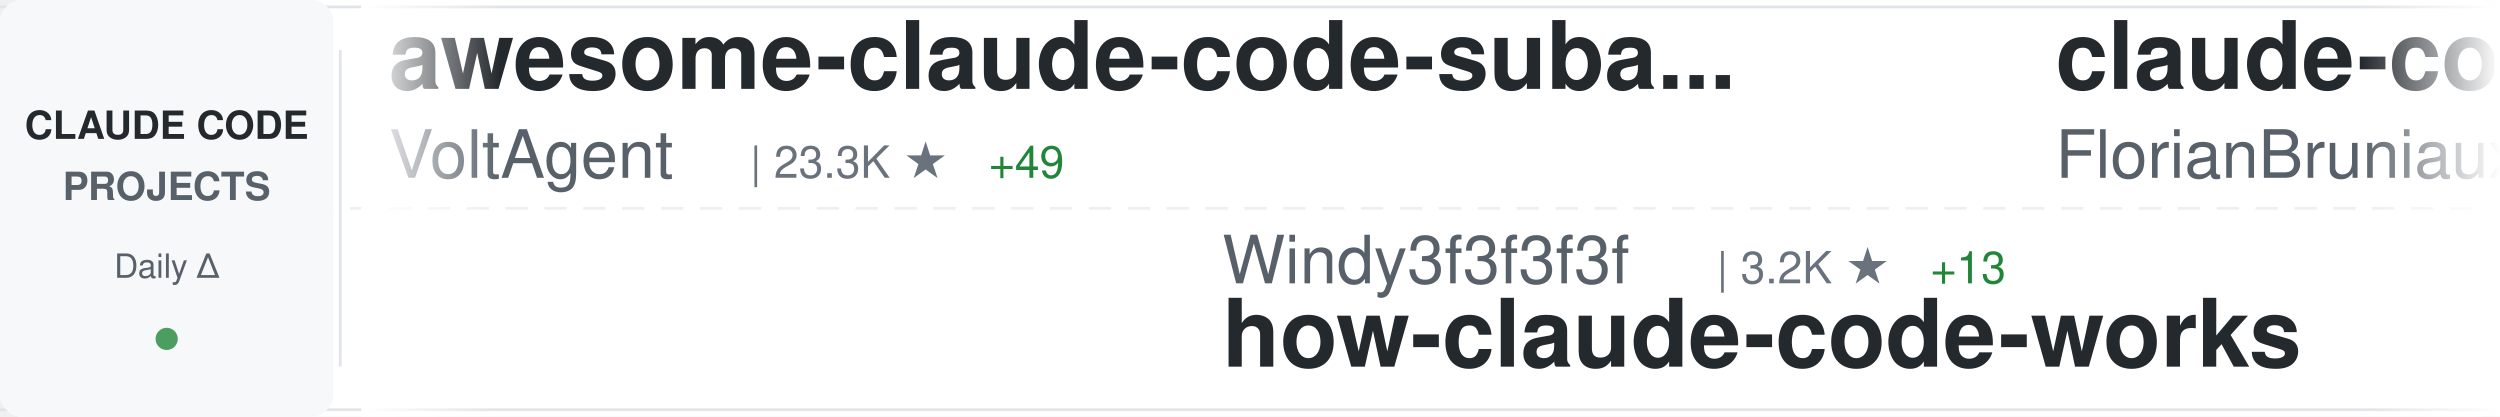
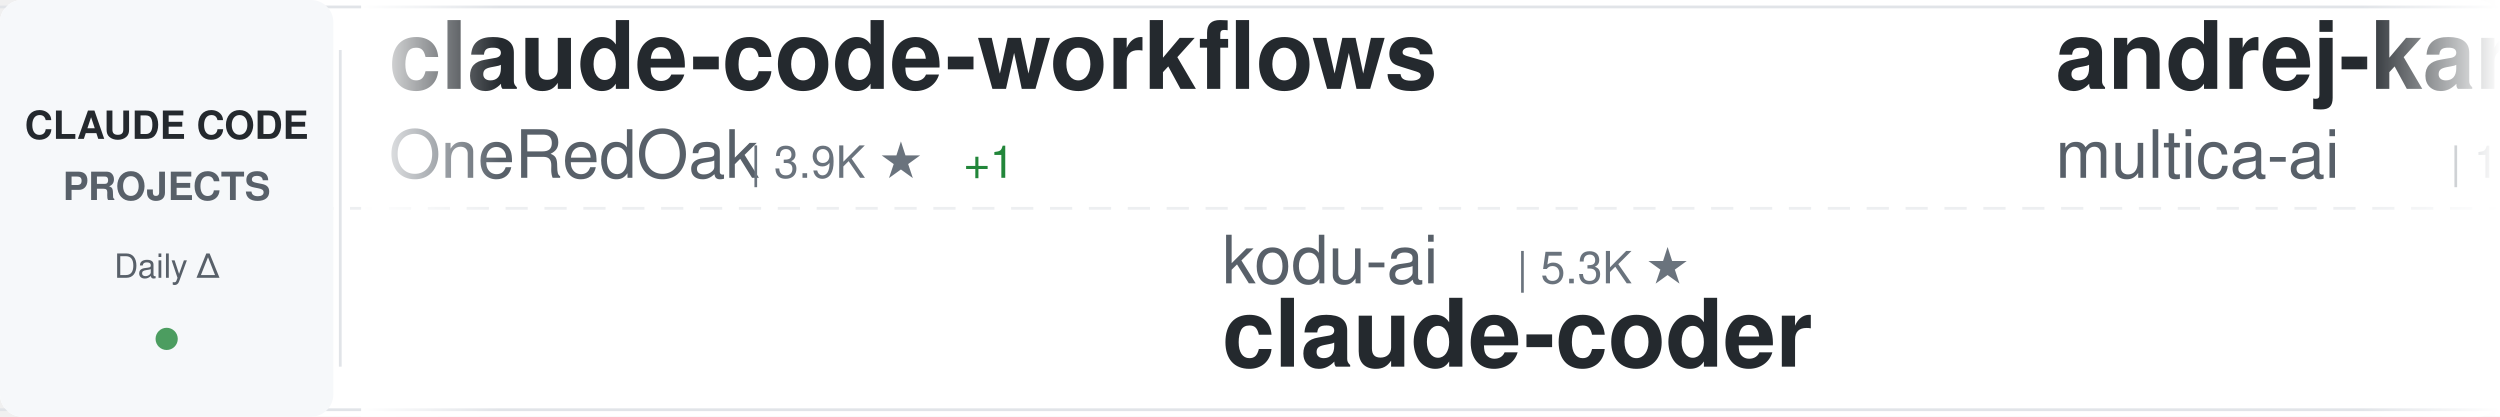
<svg xmlns="http://www.w3.org/2000/svg" width="900" height="150">
  <defs>
    <linearGradient id="awesomeLeftFade" x1="0%" y1="0%" x2="100%" y2="0%">
      <stop offset="0%" style="stop-color:#ffffff;stop-opacity:1" />
      <stop offset="100%" style="stop-color:#ffffff;stop-opacity:0" />
    </linearGradient>
    <linearGradient id="awesomeRightFade" x1="0%" y1="0%" x2="100%" y2="0%">
      <stop offset="0%" style="stop-color:#ffffff;stop-opacity:0" />
      <stop offset="100%" style="stop-color:#ffffff;stop-opacity:1" />
    </linearGradient>
  </defs>
  <rect width="900" height="150" fill="#ffffff" rx="8" />
  <rect x="0" y="2" width="900" height="1" fill="#e1e4e8" />
  <rect x="0" y="147" width="900" height="1" fill="#e1e4e8" />
  <line x1="0" y1="75" x2="900" y2="75" stroke="#e1e4e8" stroke-width="1" stroke-dasharray="8 6" opacity="0.6" />
  <rect x="0" y="0" width="120" height="150" fill="#f6f8fa" rx="8" />
  <text x="60" y="50" font-family="-apple-system, BlinkMacSystemFont, 'Segoe UI', Helvetica, Arial, sans-serif" font-size="14" font-weight="600" fill="#24292e" text-anchor="middle">CLAUDE CODE</text>
  <text x="60" y="72" font-family="-apple-system, BlinkMacSystemFont, 'Segoe UI', Helvetica, Arial, sans-serif" font-size="14" font-weight="600" fill="#586069" text-anchor="middle">PROJECTS</text>
  <text x="60" y="100" font-family="-apple-system, BlinkMacSystemFont, 'Segoe UI', Helvetica, Arial, sans-serif" font-size="12" font-weight="500" fill="#586069" text-anchor="middle">Daily Δ</text>
  <circle cx="60" cy="122" r="4" fill="#22863a" opacity="0.8" />
  <rect x="122" y="18" width="1" height="114" fill="#e1e4e8" />
  <clipPath id="awesomeTickerClip">
    <rect x="130" y="0" width="770" height="150" />
  </clipPath>
  <g clip-path="url(#awesomeTickerClip)">
    <g id="awesomeTickerItems">
      <animateTransform attributeName="transform" attributeType="XML" type="translate" from="0 0" to="-3000 0" dur="54s" repeatCount="indefinite" />
      <g transform="translate(0, 0)">
-         <text x="140" y="32" font-family="-apple-system, BlinkMacSystemFont, 'Segoe UI', Helvetica, Arial, sans-serif" font-size="34" font-weight="600" fill="#24292e">awesome-claude-code-suba...</text>
-         <text x="140" y="64" font-family="-apple-system, BlinkMacSystemFont, 'Segoe UI', Helvetica, Arial, sans-serif" font-size="24" font-weight="400" fill="#586069">VoltAgent</text>
-         <text x="270" y="64" font-family="-apple-system, BlinkMacSystemFont, 'Segoe UI', Helvetica, Arial, sans-serif" font-size="16" font-weight="500" fill="#6a737d">| 23.3K ★</text>
-         <text x="356" y="64" font-family="-apple-system, BlinkMacSystemFont, 'Segoe UI', Helvetica, Arial, sans-serif" font-size="16" font-weight="500" fill="#22863a"> +49</text>
+         <text x="140" y="32" font-family="-apple-system, BlinkMacSystemFont, 'Segoe UI', Helvetica, Arial, sans-serif" font-size="34" font-weight="600" fill="#24292e">claude-code-workflows</text>
+         <text x="140" y="64" font-family="-apple-system, BlinkMacSystemFont, 'Segoe UI', Helvetica, Arial, sans-serif" font-size="24" font-weight="400" fill="#586069">OneRedOak</text>
+         <text x="270" y="64" font-family="-apple-system, BlinkMacSystemFont, 'Segoe UI', Helvetica, Arial, sans-serif" font-size="16" font-weight="500" fill="#6a737d">| 3.9K ★</text>
+         <text x="347" y="64" font-family="-apple-system, BlinkMacSystemFont, 'Segoe UI', Helvetica, Arial, sans-serif" font-size="16" font-weight="500" fill="#22863a"> +1</text>
      </g>
      <g transform="translate(300, 0)">
-         <text x="140" y="102" font-family="-apple-system, BlinkMacSystemFont, 'Segoe UI', Helvetica, Arial, sans-serif" font-size="24" font-weight="400" fill="#586069">Windy3f3f3f3f</text>
-         <text x="318" y="102" font-family="-apple-system, BlinkMacSystemFont, 'Segoe UI', Helvetica, Arial, sans-serif" font-size="16" font-weight="500" fill="#6a737d">| 3.2K ★</text>
-         <text x="395" y="102" font-family="-apple-system, BlinkMacSystemFont, 'Segoe UI', Helvetica, Arial, sans-serif" font-size="16" font-weight="500" fill="#22863a"> +13</text>
-         <text x="140" y="132" font-family="-apple-system, BlinkMacSystemFont, 'Segoe UI', Helvetica, Arial, sans-serif" font-size="34" font-weight="600" fill="#24292e">how-claude-code-works</text>
+         <text x="140" y="102" font-family="-apple-system, BlinkMacSystemFont, 'Segoe UI', Helvetica, Arial, sans-serif" font-size="24" font-weight="400" fill="#586069">kodu-ai</text>
+         <text x="246" y="102" font-family="-apple-system, BlinkMacSystemFont, 'Segoe UI', Helvetica, Arial, sans-serif" font-size="16" font-weight="500" fill="#6a737d">| 5.3K ★</text>
+         <text x="140" y="132" font-family="-apple-system, BlinkMacSystemFont, 'Segoe UI', Helvetica, Arial, sans-serif" font-size="34" font-weight="600" fill="#24292e">claude-coder</text>
      </g>
      <g transform="translate(600, 0)">
-         <text x="140" y="32" font-family="-apple-system, BlinkMacSystemFont, 'Segoe UI', Helvetica, Arial, sans-serif" font-size="34" font-weight="600" fill="#24292e">claude-code-ultimate-gui...</text>
-         <text x="140" y="64" font-family="-apple-system, BlinkMacSystemFont, 'Segoe UI', Helvetica, Arial, sans-serif" font-size="24" font-weight="400" fill="#586069">FlorianBruniaux</text>
-         <text x="342" y="64" font-family="-apple-system, BlinkMacSystemFont, 'Segoe UI', Helvetica, Arial, sans-serif" font-size="16" font-weight="500" fill="#6a737d">| 5.4K ★</text>
-         <text x="419" y="64" font-family="-apple-system, BlinkMacSystemFont, 'Segoe UI', Helvetica, Arial, sans-serif" font-size="16" font-weight="500" fill="#22863a"> +13</text>
+         <text x="140" y="32" font-family="-apple-system, BlinkMacSystemFont, 'Segoe UI', Helvetica, Arial, sans-serif" font-size="34" font-weight="600" fill="#24292e">andrej-karpathy-skills</text>
+         <text x="140" y="64" font-family="-apple-system, BlinkMacSystemFont, 'Segoe UI', Helvetica, Arial, sans-serif" font-size="24" font-weight="400" fill="#586069">multica-ai</text>
+         <text x="282" y="64" font-family="-apple-system, BlinkMacSystemFont, 'Segoe UI', Helvetica, Arial, sans-serif" font-size="16" font-weight="500" fill="#6a737d">| 191.9K ★</text>
+         <text x="377" y="64" font-family="-apple-system, BlinkMacSystemFont, 'Segoe UI', Helvetica, Arial, sans-serif" font-size="16" font-weight="500" fill="#22863a"> +464</text>
      </g>
      <g transform="translate(900, 0)">
-         <text x="140" y="102" font-family="-apple-system, BlinkMacSystemFont, 'Segoe UI', Helvetica, Arial, sans-serif" font-size="24" font-weight="400" fill="#586069">Yuyz0112</text>
-         <text x="258" y="102" font-family="-apple-system, BlinkMacSystemFont, 'Segoe UI', Helvetica, Arial, sans-serif" font-size="16" font-weight="500" fill="#6a737d">| 2.4K ★</text>
-         <text x="140" y="132" font-family="-apple-system, BlinkMacSystemFont, 'Segoe UI', Helvetica, Arial, sans-serif" font-size="34" font-weight="600" fill="#24292e">claude-code-reverse</text>
+         <text x="140" y="102" font-family="-apple-system, BlinkMacSystemFont, 'Segoe UI', Helvetica, Arial, sans-serif" font-size="24" font-weight="400" fill="#586069">VILA-Lab</text>
+         <text x="258" y="102" font-family="-apple-system, BlinkMacSystemFont, 'Segoe UI', Helvetica, Arial, sans-serif" font-size="16" font-weight="500" fill="#6a737d">| 1.9K ★</text>
+         <text x="335" y="102" font-family="-apple-system, BlinkMacSystemFont, 'Segoe UI', Helvetica, Arial, sans-serif" font-size="16" font-weight="500" fill="#22863a"> +8</text>
+         <text x="140" y="132" font-family="-apple-system, BlinkMacSystemFont, 'Segoe UI', Helvetica, Arial, sans-serif" font-size="34" font-weight="600" fill="#24292e">Dive-into-Claude-Code</text>
      </g>
      <g transform="translate(1200, 0)">
-         <text x="140" y="32" font-family="-apple-system, BlinkMacSystemFont, 'Segoe UI', Helvetica, Arial, sans-serif" font-size="34" font-weight="600" fill="#24292e">claude-code-engineering</text>
-         <text x="140" y="64" font-family="-apple-system, BlinkMacSystemFont, 'Segoe UI', Helvetica, Arial, sans-serif" font-size="24" font-weight="400" fill="#586069">huangjia2019</text>
-         <text x="306" y="64" font-family="-apple-system, BlinkMacSystemFont, 'Segoe UI', Helvetica, Arial, sans-serif" font-size="16" font-weight="500" fill="#6a737d">| 976 ★</text>
-         <text x="374" y="64" font-family="-apple-system, BlinkMacSystemFont, 'Segoe UI', Helvetica, Arial, sans-serif" font-size="16" font-weight="500" fill="#22863a"> +5</text>
-       </g>
-       <g transform="translate(1500, 0)">
-         <text x="140" y="102" font-family="-apple-system, BlinkMacSystemFont, 'Segoe UI', Helvetica, Arial, sans-serif" font-size="24" font-weight="400" fill="#586069">repowise-dev</text>
-         <text x="306" y="102" font-family="-apple-system, BlinkMacSystemFont, 'Segoe UI', Helvetica, Arial, sans-serif" font-size="16" font-weight="500" fill="#6a737d">| 1.2K ★</text>
-         <text x="383" y="102" font-family="-apple-system, BlinkMacSystemFont, 'Segoe UI', Helvetica, Arial, sans-serif" font-size="16" font-weight="500" fill="#22863a"> +2</text>
-         <text x="140" y="132" font-family="-apple-system, BlinkMacSystemFont, 'Segoe UI', Helvetica, Arial, sans-serif" font-size="34" font-weight="600" fill="#24292e">claude-code-prompts</text>
-       </g>
-       <g transform="translate(1800, 0)">
        <text x="140" y="32" font-family="-apple-system, BlinkMacSystemFont, 'Segoe UI', Helvetica, Arial, sans-serif" font-size="34" font-weight="600" fill="#24292e">claude-code-webui</text>
        <text x="140" y="64" font-family="-apple-system, BlinkMacSystemFont, 'Segoe UI', Helvetica, Arial, sans-serif" font-size="24" font-weight="400" fill="#586069">sugyan</text>
        <text x="234" y="64" font-family="-apple-system, BlinkMacSystemFont, 'Segoe UI', Helvetica, Arial, sans-serif" font-size="16" font-weight="500" fill="#6a737d">| 1.1K ★</text>
      </g>
+       <g transform="translate(1500, 0)">
+         <text x="140" y="102" font-family="-apple-system, BlinkMacSystemFont, 'Segoe UI', Helvetica, Arial, sans-serif" font-size="24" font-weight="400" fill="#586069">FlorianBruniaux</text>
+         <text x="342" y="102" font-family="-apple-system, BlinkMacSystemFont, 'Segoe UI', Helvetica, Arial, sans-serif" font-size="16" font-weight="500" fill="#6a737d">| 5.4K ★</text>
+         <text x="419" y="102" font-family="-apple-system, BlinkMacSystemFont, 'Segoe UI', Helvetica, Arial, sans-serif" font-size="16" font-weight="500" fill="#22863a"> +9</text>
+         <text x="140" y="132" font-family="-apple-system, BlinkMacSystemFont, 'Segoe UI', Helvetica, Arial, sans-serif" font-size="34" font-weight="600" fill="#24292e">claude-code-ultimate-gui...</text>
+       </g>
+       <g transform="translate(1800, 0)">
+         <text x="140" y="32" font-family="-apple-system, BlinkMacSystemFont, 'Segoe UI', Helvetica, Arial, sans-serif" font-size="34" font-weight="600" fill="#24292e">Claude-code</text>
+         <text x="140" y="64" font-family="-apple-system, BlinkMacSystemFont, 'Segoe UI', Helvetica, Arial, sans-serif" font-size="24" font-weight="400" fill="#586069">fazxes</text>
+         <text x="234" y="64" font-family="-apple-system, BlinkMacSystemFont, 'Segoe UI', Helvetica, Arial, sans-serif" font-size="16" font-weight="500" fill="#6a737d">| 225 ★</text>
+       </g>
      <g transform="translate(2100, 0)">
-         <text x="140" y="102" font-family="-apple-system, BlinkMacSystemFont, 'Segoe UI', Helvetica, Arial, sans-serif" font-size="24" font-weight="400" fill="#586069">777genius</text>
-         <text x="270" y="102" font-family="-apple-system, BlinkMacSystemFont, 'Segoe UI', Helvetica, Arial, sans-serif" font-size="16" font-weight="500" fill="#6a737d">| 919 ★</text>
-         <text x="140" y="132" font-family="-apple-system, BlinkMacSystemFont, 'Segoe UI', Helvetica, Arial, sans-serif" font-size="34" font-weight="600" fill="#24292e">claude-code-source-code</text>
+         <text x="140" y="102" font-family="-apple-system, BlinkMacSystemFont, 'Segoe UI', Helvetica, Arial, sans-serif" font-size="24" font-weight="400" fill="#586069">AprilNEA</text>
+         <text x="258" y="102" font-family="-apple-system, BlinkMacSystemFont, 'Segoe UI', Helvetica, Arial, sans-serif" font-size="16" font-weight="500" fill="#6a737d">| 391 ★</text>
+         <text x="140" y="132" font-family="-apple-system, BlinkMacSystemFont, 'Segoe UI', Helvetica, Arial, sans-serif" font-size="34" font-weight="600" fill="#24292e">claude-code-source</text>
      </g>
      <g transform="translate(2400, 0)">
-         <text x="140" y="32" font-family="-apple-system, BlinkMacSystemFont, 'Segoe UI', Helvetica, Arial, sans-serif" font-size="34" font-weight="600" fill="#24292e">my-claude-code-setup</text>
-         <text x="140" y="64" font-family="-apple-system, BlinkMacSystemFont, 'Segoe UI', Helvetica, Arial, sans-serif" font-size="24" font-weight="400" fill="#586069">centminmod</text>
-         <text x="282" y="64" font-family="-apple-system, BlinkMacSystemFont, 'Segoe UI', Helvetica, Arial, sans-serif" font-size="16" font-weight="500" fill="#6a737d">| 2.5K ★</text>
-         <text x="359" y="64" font-family="-apple-system, BlinkMacSystemFont, 'Segoe UI', Helvetica, Arial, sans-serif" font-size="16" font-weight="500" fill="#22863a"> +1</text>
+         <text x="140" y="32" font-family="-apple-system, BlinkMacSystemFont, 'Segoe UI', Helvetica, Arial, sans-serif" font-size="34" font-weight="600" fill="#24292e">Claude-Code</text>
+         <text x="140" y="64" font-family="-apple-system, BlinkMacSystemFont, 'Segoe UI', Helvetica, Arial, sans-serif" font-size="24" font-weight="400" fill="#586069">OrcaWhisper</text>
+         <text x="294" y="64" font-family="-apple-system, BlinkMacSystemFont, 'Segoe UI', Helvetica, Arial, sans-serif" font-size="16" font-weight="500" fill="#6a737d">| 84 ★</text>
+         <text x="353" y="64" font-family="-apple-system, BlinkMacSystemFont, 'Segoe UI', Helvetica, Arial, sans-serif" font-size="16" font-weight="500" fill="#22863a"> +1</text>
      </g>
      <g transform="translate(2700, 0)">
-         <text x="140" y="102" font-family="-apple-system, BlinkMacSystemFont, 'Segoe UI', Helvetica, Arial, sans-serif" font-size="24" font-weight="400" fill="#586069">Windy3f3f3f3f</text>
-         <text x="318" y="102" font-family="-apple-system, BlinkMacSystemFont, 'Segoe UI', Helvetica, Arial, sans-serif" font-size="16" font-weight="500" fill="#6a737d">| 2.3K ★</text>
-         <text x="395" y="102" font-family="-apple-system, BlinkMacSystemFont, 'Segoe UI', Helvetica, Arial, sans-serif" font-size="16" font-weight="500" fill="#22863a"> +11</text>
-         <text x="140" y="132" font-family="-apple-system, BlinkMacSystemFont, 'Segoe UI', Helvetica, Arial, sans-serif" font-size="34" font-weight="600" fill="#24292e">claude-code-from-scratch</text>
+         <text x="140" y="102" font-family="-apple-system, BlinkMacSystemFont, 'Segoe UI', Helvetica, Arial, sans-serif" font-size="24" font-weight="400" fill="#586069">lintsinghua</text>
+         <text x="294" y="102" font-family="-apple-system, BlinkMacSystemFont, 'Segoe UI', Helvetica, Arial, sans-serif" font-size="16" font-weight="500" fill="#6a737d">| 3.9K ★</text>
+         <text x="371" y="102" font-family="-apple-system, BlinkMacSystemFont, 'Segoe UI', Helvetica, Arial, sans-serif" font-size="16" font-weight="500" fill="#22863a"> +13</text>
+         <text x="140" y="132" font-family="-apple-system, BlinkMacSystemFont, 'Segoe UI', Helvetica, Arial, sans-serif" font-size="34" font-weight="600" fill="#24292e">claude-code-book</text>
      </g>
      <g transform="translate(3000, 0)">
-         <text x="140" y="32" font-family="-apple-system, BlinkMacSystemFont, 'Segoe UI', Helvetica, Arial, sans-serif" font-size="34" font-weight="600" fill="#24292e">awesome-claude-code-suba...</text>
-         <text x="140" y="64" font-family="-apple-system, BlinkMacSystemFont, 'Segoe UI', Helvetica, Arial, sans-serif" font-size="24" font-weight="400" fill="#586069">VoltAgent</text>
-         <text x="270" y="64" font-family="-apple-system, BlinkMacSystemFont, 'Segoe UI', Helvetica, Arial, sans-serif" font-size="16" font-weight="500" fill="#6a737d">| 23.3K ★</text>
-         <text x="356" y="64" font-family="-apple-system, BlinkMacSystemFont, 'Segoe UI', Helvetica, Arial, sans-serif" font-size="16" font-weight="500" fill="#22863a"> +49</text>
+         <text x="140" y="32" font-family="-apple-system, BlinkMacSystemFont, 'Segoe UI', Helvetica, Arial, sans-serif" font-size="34" font-weight="600" fill="#24292e">claude-code-workflows</text>
+         <text x="140" y="64" font-family="-apple-system, BlinkMacSystemFont, 'Segoe UI', Helvetica, Arial, sans-serif" font-size="24" font-weight="400" fill="#586069">OneRedOak</text>
+         <text x="270" y="64" font-family="-apple-system, BlinkMacSystemFont, 'Segoe UI', Helvetica, Arial, sans-serif" font-size="16" font-weight="500" fill="#6a737d">| 3.9K ★</text>
+         <text x="347" y="64" font-family="-apple-system, BlinkMacSystemFont, 'Segoe UI', Helvetica, Arial, sans-serif" font-size="16" font-weight="500" fill="#22863a"> +1</text>
      </g>
      <g transform="translate(3300, 0)">
-         <text x="140" y="102" font-family="-apple-system, BlinkMacSystemFont, 'Segoe UI', Helvetica, Arial, sans-serif" font-size="24" font-weight="400" fill="#586069">Windy3f3f3f3f</text>
-         <text x="318" y="102" font-family="-apple-system, BlinkMacSystemFont, 'Segoe UI', Helvetica, Arial, sans-serif" font-size="16" font-weight="500" fill="#6a737d">| 3.2K ★</text>
-         <text x="395" y="102" font-family="-apple-system, BlinkMacSystemFont, 'Segoe UI', Helvetica, Arial, sans-serif" font-size="16" font-weight="500" fill="#22863a"> +13</text>
-         <text x="140" y="132" font-family="-apple-system, BlinkMacSystemFont, 'Segoe UI', Helvetica, Arial, sans-serif" font-size="34" font-weight="600" fill="#24292e">how-claude-code-works</text>
+         <text x="140" y="102" font-family="-apple-system, BlinkMacSystemFont, 'Segoe UI', Helvetica, Arial, sans-serif" font-size="24" font-weight="400" fill="#586069">kodu-ai</text>
+         <text x="246" y="102" font-family="-apple-system, BlinkMacSystemFont, 'Segoe UI', Helvetica, Arial, sans-serif" font-size="16" font-weight="500" fill="#6a737d">| 5.3K ★</text>
+         <text x="140" y="132" font-family="-apple-system, BlinkMacSystemFont, 'Segoe UI', Helvetica, Arial, sans-serif" font-size="34" font-weight="600" fill="#24292e">claude-coder</text>
      </g>
      <g transform="translate(3600, 0)">
-         <text x="140" y="32" font-family="-apple-system, BlinkMacSystemFont, 'Segoe UI', Helvetica, Arial, sans-serif" font-size="34" font-weight="600" fill="#24292e">claude-code-ultimate-gui...</text>
-         <text x="140" y="64" font-family="-apple-system, BlinkMacSystemFont, 'Segoe UI', Helvetica, Arial, sans-serif" font-size="24" font-weight="400" fill="#586069">FlorianBruniaux</text>
-         <text x="342" y="64" font-family="-apple-system, BlinkMacSystemFont, 'Segoe UI', Helvetica, Arial, sans-serif" font-size="16" font-weight="500" fill="#6a737d">| 5.4K ★</text>
-         <text x="419" y="64" font-family="-apple-system, BlinkMacSystemFont, 'Segoe UI', Helvetica, Arial, sans-serif" font-size="16" font-weight="500" fill="#22863a"> +13</text>
+         <text x="140" y="32" font-family="-apple-system, BlinkMacSystemFont, 'Segoe UI', Helvetica, Arial, sans-serif" font-size="34" font-weight="600" fill="#24292e">andrej-karpathy-skills</text>
+         <text x="140" y="64" font-family="-apple-system, BlinkMacSystemFont, 'Segoe UI', Helvetica, Arial, sans-serif" font-size="24" font-weight="400" fill="#586069">multica-ai</text>
+         <text x="282" y="64" font-family="-apple-system, BlinkMacSystemFont, 'Segoe UI', Helvetica, Arial, sans-serif" font-size="16" font-weight="500" fill="#6a737d">| 191.9K ★</text>
+         <text x="377" y="64" font-family="-apple-system, BlinkMacSystemFont, 'Segoe UI', Helvetica, Arial, sans-serif" font-size="16" font-weight="500" fill="#22863a"> +464</text>
      </g>
      <g transform="translate(3900, 0)">
-         <text x="140" y="102" font-family="-apple-system, BlinkMacSystemFont, 'Segoe UI', Helvetica, Arial, sans-serif" font-size="24" font-weight="400" fill="#586069">Yuyz0112</text>
-         <text x="258" y="102" font-family="-apple-system, BlinkMacSystemFont, 'Segoe UI', Helvetica, Arial, sans-serif" font-size="16" font-weight="500" fill="#6a737d">| 2.4K ★</text>
-         <text x="140" y="132" font-family="-apple-system, BlinkMacSystemFont, 'Segoe UI', Helvetica, Arial, sans-serif" font-size="34" font-weight="600" fill="#24292e">claude-code-reverse</text>
+         <text x="140" y="102" font-family="-apple-system, BlinkMacSystemFont, 'Segoe UI', Helvetica, Arial, sans-serif" font-size="24" font-weight="400" fill="#586069">VILA-Lab</text>
+         <text x="258" y="102" font-family="-apple-system, BlinkMacSystemFont, 'Segoe UI', Helvetica, Arial, sans-serif" font-size="16" font-weight="500" fill="#6a737d">| 1.9K ★</text>
+         <text x="335" y="102" font-family="-apple-system, BlinkMacSystemFont, 'Segoe UI', Helvetica, Arial, sans-serif" font-size="16" font-weight="500" fill="#22863a"> +8</text>
+         <text x="140" y="132" font-family="-apple-system, BlinkMacSystemFont, 'Segoe UI', Helvetica, Arial, sans-serif" font-size="34" font-weight="600" fill="#24292e">Dive-into-Claude-Code</text>
      </g>
    </g>
  </g>
  <rect x="130" y="0" width="50" height="150" fill="url(#awesomeLeftFade)" />
  <rect x="850" y="0" width="50" height="150" fill="url(#awesomeRightFade)" />
</svg>
